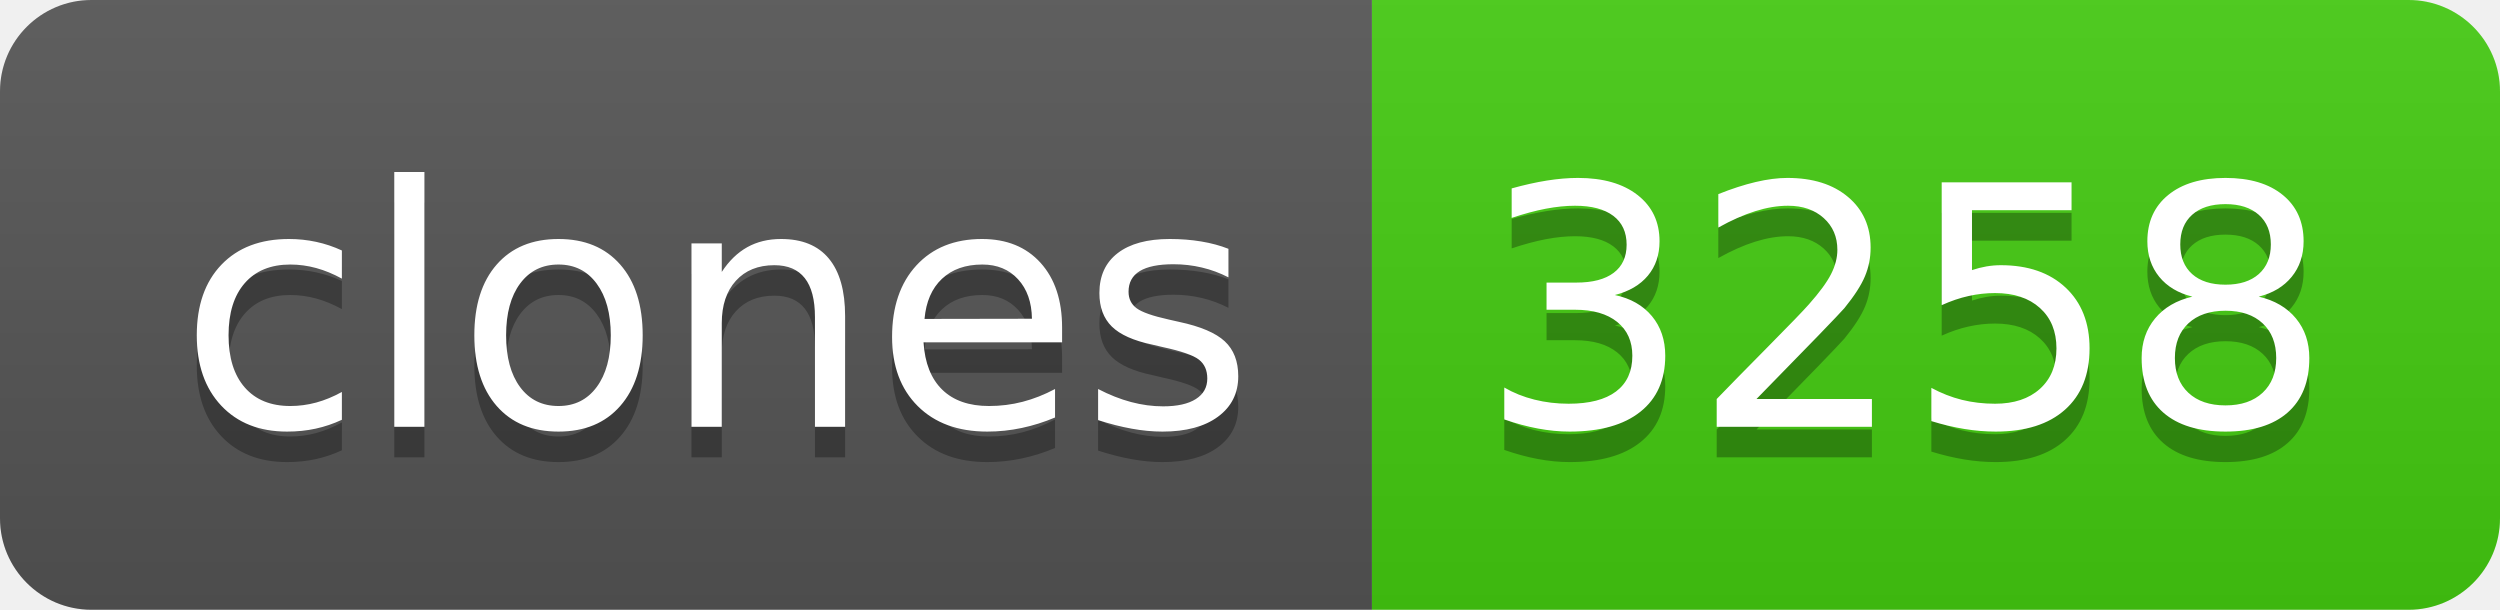
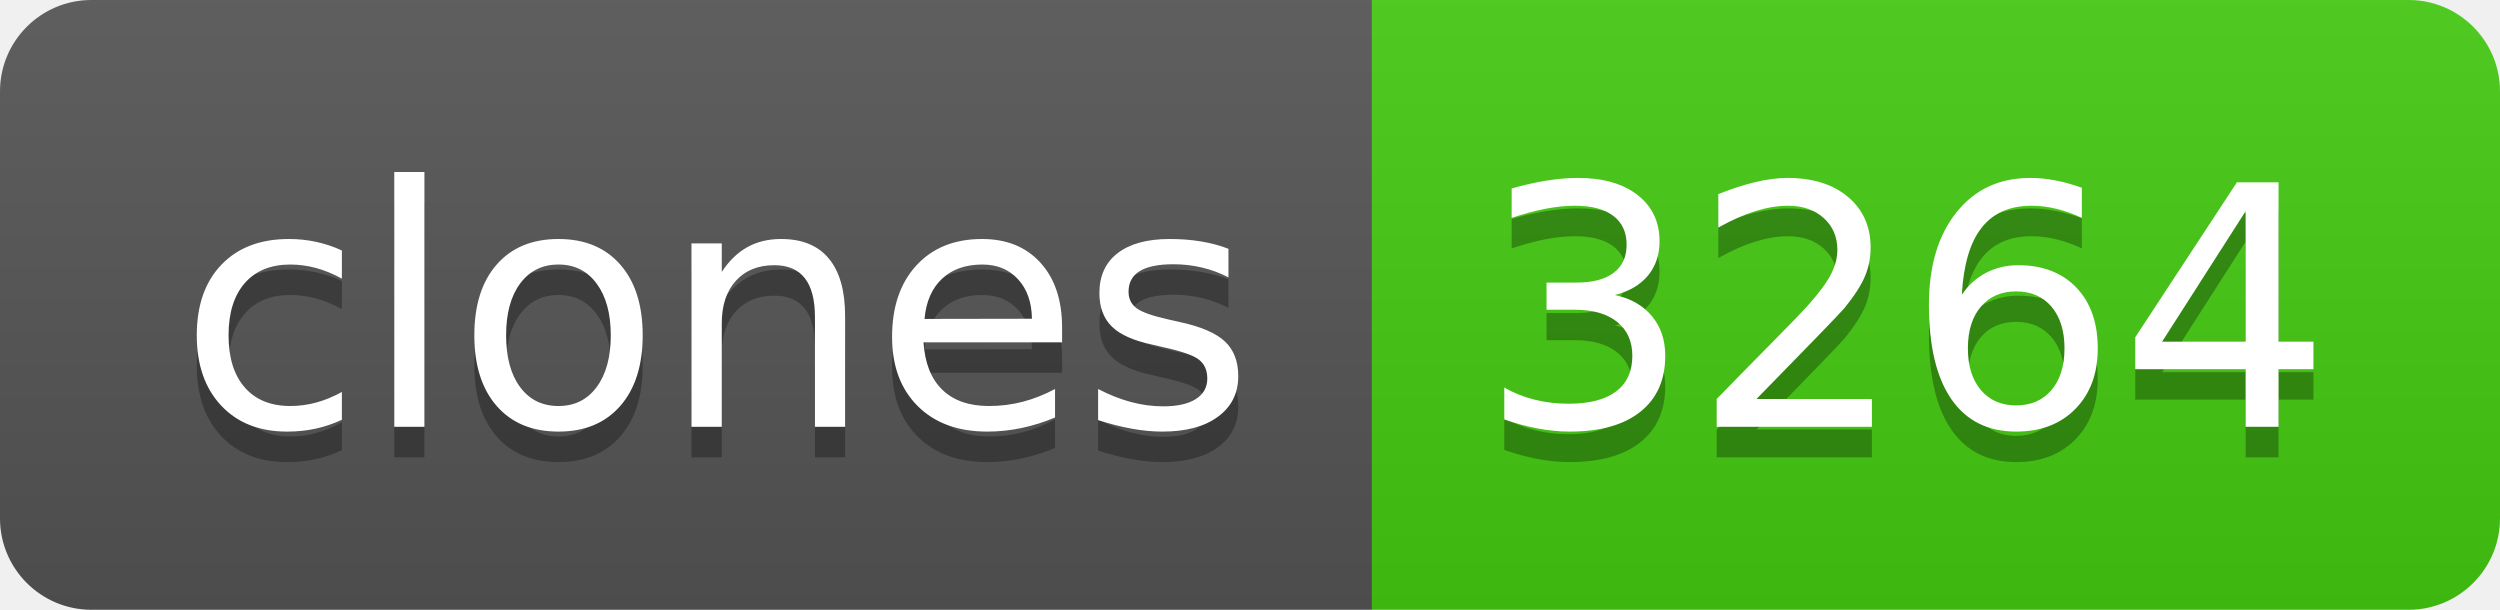
- <svg xmlns="http://www.w3.org/2000/svg" width="82" height="20" role="img" aria-label="clones: 3258">
+ <svg xmlns="http://www.w3.org/2000/svg" width="82" height="20" role="img" aria-label="clones: 3264">
  <linearGradient id="s" x2="0" y2="100%">
    <stop offset="0" stop-color="#bbb" stop-opacity=".1" />
    <stop offset="1" stop-opacity=".1" />
  </linearGradient>
  <clipPath id="r">
    <rect width="82" height="20" rx="3" fill="#fff" />
  </clipPath>
  <g clip-path="url(#r)">
    <rect width="45" height="20" fill="#555" />
    <rect x="45" width="37" height="20" fill="#4c1" />
    <rect width="82" height="20" fill="url(#s)" />
  </g>
  <g fill="#fff" text-anchor="middle" font-family="Verdana,Geneva,DejaVu Sans,sans-serif" text-rendering="geometricPrecision" font-size="110">
    <text aria-hidden="true" x="235" y="150" fill="#010101" fill-opacity=".3" transform="scale(.1)" textLength="350">clones</text>
    <text x="235" y="140" transform="scale(.1)" fill="#fff" textLength="350">clones</text>
-     <text aria-hidden="true" x="625" y="150" fill="#010101" fill-opacity=".3" transform="scale(.1)" textLength="270">3258</text>
-     <text x="625" y="140" transform="scale(.1)" fill="#fff" textLength="270">3258</text>
+     <text aria-hidden="true" x="625" y="150" fill="#010101" fill-opacity=".3" transform="scale(.1)" textLength="270">3264</text>
+     <text x="625" y="140" transform="scale(.1)" fill="#fff" textLength="270">3264</text>
  </g>
</svg>
